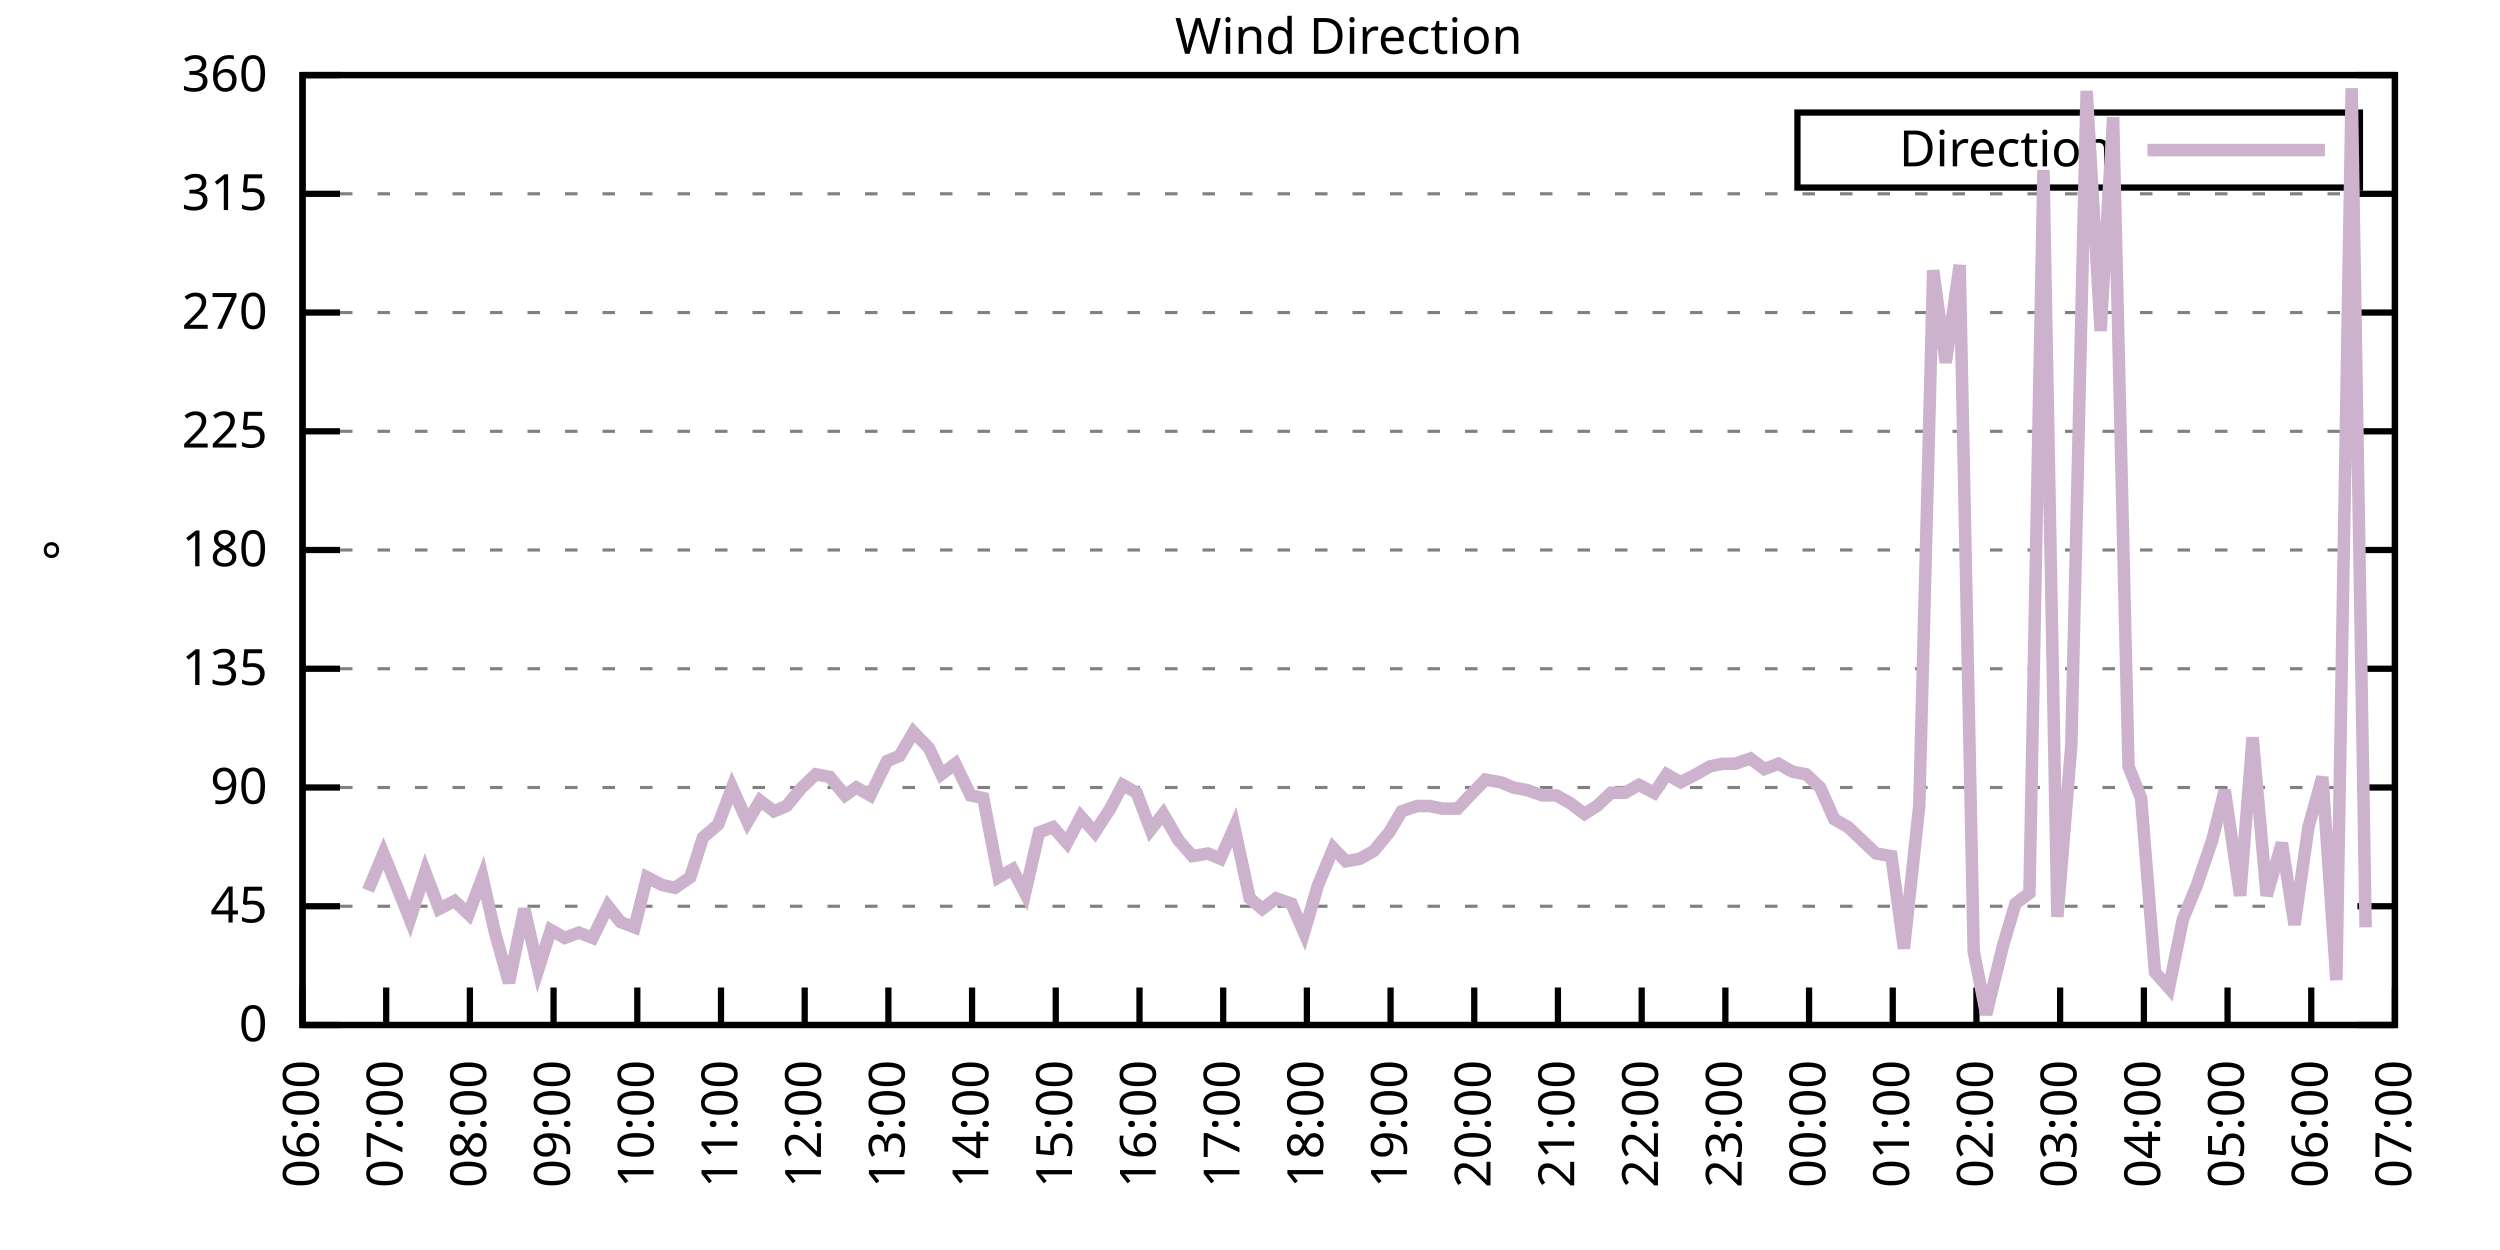
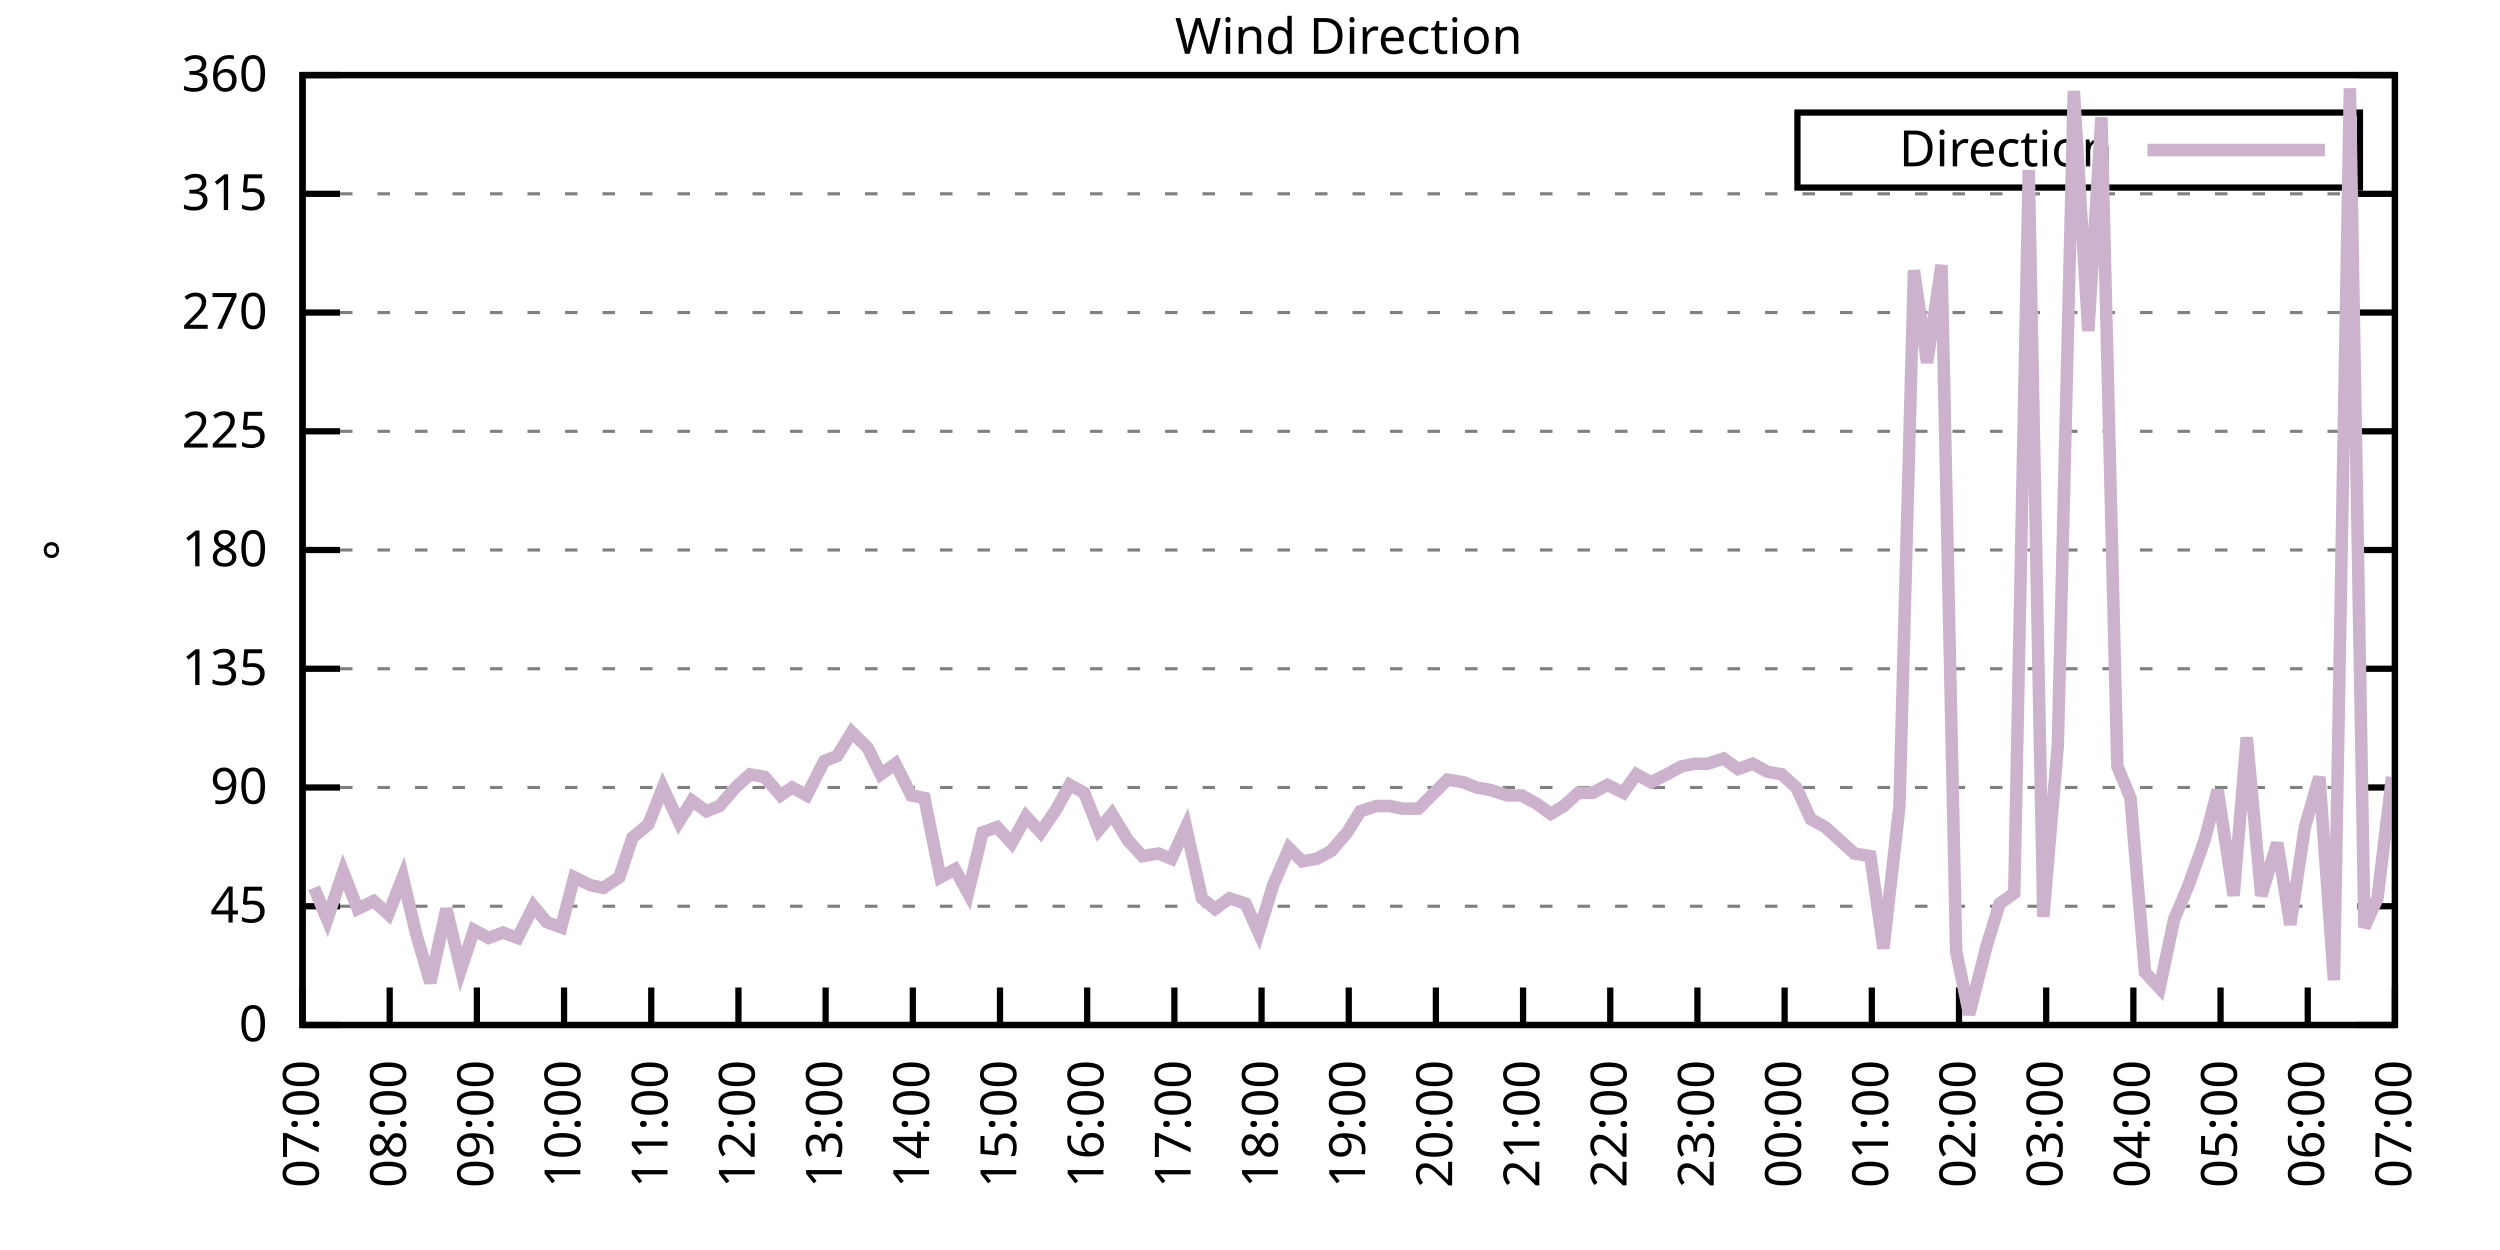
<svg xmlns="http://www.w3.org/2000/svg" xmlns:xlink="http://www.w3.org/1999/xlink" width="400" height="200" viewBox="0 0 400 200">
  <g id="gnuplot_canvas">
    <rect x="0" y="0" width="400" height="200" fill="none" />
    <defs>
      <circle id="gpDot" r="0.5" stroke-width="0.5" stroke="currentColor" />
      <path id="gpPt0" stroke-width="0.333" stroke="currentColor" d="M-1,0 h2 M0,-1 v2" />
      <path id="gpPt1" stroke-width="0.333" stroke="currentColor" d="M-1,-1 L1,1 M1,-1 L-1,1" />
      <path id="gpPt2" stroke-width="0.333" stroke="currentColor" d="M-1,0 L1,0 M0,-1 L0,1 M-1,-1 L1,1 M-1,1 L1,-1" />
      <rect id="gpPt3" stroke-width="0.333" stroke="currentColor" x="-1" y="-1" width="2" height="2" />
      <rect id="gpPt4" stroke-width="0.333" stroke="currentColor" fill="currentColor" x="-1" y="-1" width="2" height="2" />
      <circle id="gpPt5" stroke-width="0.333" stroke="currentColor" cx="0" cy="0" r="1" />
      <use xlink:href="#gpPt5" id="gpPt6" fill="currentColor" stroke="none" />
      <path id="gpPt7" stroke-width="0.333" stroke="currentColor" d="M0,-1.33 L-1.33,0.67 L1.33,0.67 z" />
      <use xlink:href="#gpPt7" id="gpPt8" fill="currentColor" stroke="none" />
      <use xlink:href="#gpPt7" id="gpPt9" stroke="currentColor" transform="rotate(180)" />
      <use xlink:href="#gpPt9" id="gpPt10" fill="currentColor" stroke="none" />
      <use xlink:href="#gpPt3" id="gpPt11" stroke="currentColor" transform="rotate(45)" />
      <use xlink:href="#gpPt11" id="gpPt12" fill="currentColor" stroke="none" />
      <path id="gpPt13" stroke-width="0.333" stroke="currentColor" d="M0,1.330 L1.265,0.411 L0.782,-1.067 L-0.782,-1.076 L-1.265,0.411 z" />
      <use xlink:href="#gpPt13" id="gpPt14" fill="currentColor" stroke="none" />
      <filter id="textbox" filterUnits="objectBoundingBox" x="0" y="0" height="1" width="1">
        <feFlood flood-color="white" flood-opacity="1" result="bgnd" />
        <feComposite in="SourceGraphic" in2="bgnd" operator="atop" />
      </filter>
      <filter id="greybox" filterUnits="objectBoundingBox" x="0" y="0" height="1" width="1">
        <feFlood flood-color="lightgrey" flood-opacity="1" result="grey" />
        <feComposite in="SourceGraphic" in2="grey" operator="atop" />
      </filter>
    </defs>
    <g fill="none" color="white" stroke="currentColor" stroke-width="1.00" stroke-linecap="butt" stroke-linejoin="miter">
</g>
    <g fill="none" color="black" stroke="currentColor" stroke-width="1.00" stroke-linecap="butt" stroke-linejoin="miter">
      <g stroke="none" shape-rendering="crispEdges">
        <polygon fill="rgb(255, 255, 255)" points="48.40,164.00 383.18,164.00 383.18,12.02 48.40,12.02 " />
      </g>
    </g>
    <g fill="none" color="black" stroke="currentColor" stroke-width="1.00" stroke-linecap="butt" stroke-linejoin="miter">
</g>
    <g fill="none" color="black" stroke="black" stroke-width="0.50" stroke-linecap="butt" stroke-linejoin="miter">
</g>
    <g fill="none" color="gray" stroke="currentColor" stroke-width="0.50" stroke-linecap="butt" stroke-linejoin="miter">
      <path stroke="gray" stroke-dasharray="2,4" class="gridline" d="M48.40,164.00 L383.19,164.00  " />
    </g>
    <g fill="none" color="gray" stroke="gray" stroke-width="1.00" stroke-linecap="butt" stroke-linejoin="miter">
</g>
    <g fill="none" color="black" stroke="currentColor" stroke-width="1.00" stroke-linecap="butt" stroke-linejoin="miter">
      <path stroke="black" d="M48.40,164.00 L54.40,164.00 M383.19,164.00 L377.19,164.00  " />
      <g transform="translate(42.80,166.60)" stroke="none" fill="black" font-family="Sans" font-size="8.00" text-anchor="end">
        <text>
          <tspan font-family="Sans"> 0</tspan>
        </text>
      </g>
    </g>
    <g fill="none" color="black" stroke="currentColor" stroke-width="1.00" stroke-linecap="butt" stroke-linejoin="miter">
</g>
    <g fill="none" color="black" stroke="black" stroke-width="0.50" stroke-linecap="butt" stroke-linejoin="miter">
</g>
    <g fill="none" color="gray" stroke="currentColor" stroke-width="0.50" stroke-linecap="butt" stroke-linejoin="miter">
      <path stroke="gray" stroke-dasharray="2,4" class="gridline" d="M48.40,145.00 L383.19,145.00  " />
    </g>
    <g fill="none" color="gray" stroke="gray" stroke-width="1.00" stroke-linecap="butt" stroke-linejoin="miter">
</g>
    <g fill="none" color="black" stroke="currentColor" stroke-width="1.00" stroke-linecap="butt" stroke-linejoin="miter">
      <path stroke="black" d="M48.40,145.00 L54.40,145.00 M383.19,145.00 L377.19,145.00  " />
      <g transform="translate(42.80,147.60)" stroke="none" fill="black" font-family="Sans" font-size="8.00" text-anchor="end">
        <text>
          <tspan font-family="Sans"> 45</tspan>
        </text>
      </g>
    </g>
    <g fill="none" color="black" stroke="currentColor" stroke-width="1.00" stroke-linecap="butt" stroke-linejoin="miter">
</g>
    <g fill="none" color="black" stroke="black" stroke-width="0.50" stroke-linecap="butt" stroke-linejoin="miter">
</g>
    <g fill="none" color="gray" stroke="currentColor" stroke-width="0.50" stroke-linecap="butt" stroke-linejoin="miter">
      <path stroke="gray" stroke-dasharray="2,4" class="gridline" d="M48.40,126.00 L383.19,126.00  " />
    </g>
    <g fill="none" color="gray" stroke="gray" stroke-width="1.00" stroke-linecap="butt" stroke-linejoin="miter">
</g>
    <g fill="none" color="black" stroke="currentColor" stroke-width="1.00" stroke-linecap="butt" stroke-linejoin="miter">
      <path stroke="black" d="M48.40,126.00 L54.40,126.00 M383.19,126.00 L377.19,126.00  " />
      <g transform="translate(42.80,128.60)" stroke="none" fill="black" font-family="Sans" font-size="8.00" text-anchor="end">
        <text>
          <tspan font-family="Sans"> 90</tspan>
        </text>
      </g>
    </g>
    <g fill="none" color="black" stroke="currentColor" stroke-width="1.00" stroke-linecap="butt" stroke-linejoin="miter">
</g>
    <g fill="none" color="black" stroke="black" stroke-width="0.50" stroke-linecap="butt" stroke-linejoin="miter">
</g>
    <g fill="none" color="gray" stroke="currentColor" stroke-width="0.50" stroke-linecap="butt" stroke-linejoin="miter">
      <path stroke="gray" stroke-dasharray="2,4" class="gridline" d="M48.40,107.00 L383.19,107.00  " />
    </g>
    <g fill="none" color="gray" stroke="gray" stroke-width="1.00" stroke-linecap="butt" stroke-linejoin="miter">
</g>
    <g fill="none" color="black" stroke="currentColor" stroke-width="1.00" stroke-linecap="butt" stroke-linejoin="miter">
      <path stroke="black" d="M48.40,107.00 L54.40,107.00 M383.19,107.00 L377.19,107.00  " />
      <g transform="translate(42.80,109.60)" stroke="none" fill="black" font-family="Sans" font-size="8.00" text-anchor="end">
        <text>
          <tspan font-family="Sans"> 135</tspan>
        </text>
      </g>
    </g>
    <g fill="none" color="black" stroke="currentColor" stroke-width="1.00" stroke-linecap="butt" stroke-linejoin="miter">
</g>
    <g fill="none" color="black" stroke="black" stroke-width="0.50" stroke-linecap="butt" stroke-linejoin="miter">
</g>
    <g fill="none" color="gray" stroke="currentColor" stroke-width="0.50" stroke-linecap="butt" stroke-linejoin="miter">
      <path stroke="gray" stroke-dasharray="2,4" class="gridline" d="M48.40,88.00 L383.19,88.00  " />
    </g>
    <g fill="none" color="gray" stroke="gray" stroke-width="1.00" stroke-linecap="butt" stroke-linejoin="miter">
</g>
    <g fill="none" color="black" stroke="currentColor" stroke-width="1.00" stroke-linecap="butt" stroke-linejoin="miter">
      <path stroke="black" d="M48.40,88.00 L54.40,88.00 M383.19,88.00 L377.19,88.00  " />
      <g transform="translate(42.80,90.60)" stroke="none" fill="black" font-family="Sans" font-size="8.00" text-anchor="end">
        <text>
          <tspan font-family="Sans"> 180</tspan>
        </text>
      </g>
    </g>
    <g fill="none" color="black" stroke="currentColor" stroke-width="1.00" stroke-linecap="butt" stroke-linejoin="miter">
</g>
    <g fill="none" color="black" stroke="black" stroke-width="0.50" stroke-linecap="butt" stroke-linejoin="miter">
</g>
    <g fill="none" color="gray" stroke="currentColor" stroke-width="0.50" stroke-linecap="butt" stroke-linejoin="miter">
      <path stroke="gray" stroke-dasharray="2,4" class="gridline" d="M48.40,69.01 L383.19,69.01  " />
    </g>
    <g fill="none" color="gray" stroke="gray" stroke-width="1.00" stroke-linecap="butt" stroke-linejoin="miter">
</g>
    <g fill="none" color="black" stroke="currentColor" stroke-width="1.00" stroke-linecap="butt" stroke-linejoin="miter">
      <path stroke="black" d="M48.40,69.01 L54.40,69.01 M383.19,69.01 L377.19,69.01  " />
      <g transform="translate(42.80,71.61)" stroke="none" fill="black" font-family="Sans" font-size="8.00" text-anchor="end">
        <text>
          <tspan font-family="Sans"> 225</tspan>
        </text>
      </g>
    </g>
    <g fill="none" color="black" stroke="currentColor" stroke-width="1.00" stroke-linecap="butt" stroke-linejoin="miter">
</g>
    <g fill="none" color="black" stroke="black" stroke-width="0.50" stroke-linecap="butt" stroke-linejoin="miter">
</g>
    <g fill="none" color="gray" stroke="currentColor" stroke-width="0.50" stroke-linecap="butt" stroke-linejoin="miter">
      <path stroke="gray" stroke-dasharray="2,4" class="gridline" d="M48.40,50.01 L383.19,50.01  " />
    </g>
    <g fill="none" color="gray" stroke="gray" stroke-width="1.00" stroke-linecap="butt" stroke-linejoin="miter">
</g>
    <g fill="none" color="black" stroke="currentColor" stroke-width="1.00" stroke-linecap="butt" stroke-linejoin="miter">
      <path stroke="black" d="M48.40,50.01 L54.40,50.01 M383.19,50.01 L377.19,50.01  " />
      <g transform="translate(42.80,52.61)" stroke="none" fill="black" font-family="Sans" font-size="8.00" text-anchor="end">
        <text>
          <tspan font-family="Sans"> 270</tspan>
        </text>
      </g>
    </g>
    <g fill="none" color="black" stroke="currentColor" stroke-width="1.00" stroke-linecap="butt" stroke-linejoin="miter">
</g>
    <g fill="none" color="black" stroke="black" stroke-width="0.50" stroke-linecap="butt" stroke-linejoin="miter">
</g>
    <g fill="none" color="gray" stroke="currentColor" stroke-width="0.50" stroke-linecap="butt" stroke-linejoin="miter">
      <path stroke="gray" stroke-dasharray="2,4" class="gridline" d="M48.40,31.01 L383.19,31.01  " />
    </g>
    <g fill="none" color="gray" stroke="gray" stroke-width="1.00" stroke-linecap="butt" stroke-linejoin="miter">
</g>
    <g fill="none" color="black" stroke="currentColor" stroke-width="1.00" stroke-linecap="butt" stroke-linejoin="miter">
      <path stroke="black" d="M48.40,31.01 L54.40,31.01 M383.19,31.01 L377.19,31.01  " />
      <g transform="translate(42.80,33.61)" stroke="none" fill="black" font-family="Sans" font-size="8.00" text-anchor="end">
        <text>
          <tspan font-family="Sans"> 315</tspan>
        </text>
      </g>
    </g>
    <g fill="none" color="black" stroke="currentColor" stroke-width="1.00" stroke-linecap="butt" stroke-linejoin="miter">
</g>
    <g fill="none" color="black" stroke="black" stroke-width="0.50" stroke-linecap="butt" stroke-linejoin="miter">
</g>
    <g fill="none" color="gray" stroke="currentColor" stroke-width="0.50" stroke-linecap="butt" stroke-linejoin="miter">
      <path stroke="gray" stroke-dasharray="2,4" class="gridline" d="M48.40,12.01 L383.19,12.01  " />
    </g>
    <g fill="none" color="gray" stroke="gray" stroke-width="1.00" stroke-linecap="butt" stroke-linejoin="miter">
</g>
    <g fill="none" color="black" stroke="currentColor" stroke-width="1.00" stroke-linecap="butt" stroke-linejoin="miter">
      <path stroke="black" d="M48.40,12.01 L54.40,12.01 M383.19,12.01 L377.19,12.01  " />
      <g transform="translate(42.80,14.61)" stroke="none" fill="black" font-family="Sans" font-size="8.00" text-anchor="end">
        <text>
          <tspan font-family="Sans"> 360</tspan>
        </text>
      </g>
    </g>
    <g fill="none" color="black" stroke="currentColor" stroke-width="1.00" stroke-linecap="butt" stroke-linejoin="miter">
      <path stroke="black" d="M48.40,164.00 L48.40,158.00  " />
      <g transform="translate(51.00,169.60) rotate(270.00)" stroke="none" fill="black" font-family="Sans" font-size="8.00" text-anchor="end">
        <text>
-           <tspan font-family="Sans">06:00</tspan>
-         </text>
-       </g>
-     </g>
-     <g fill="none" color="black" stroke="currentColor" stroke-width="1.00" stroke-linecap="butt" stroke-linejoin="miter">
-       <path stroke="black" d="M61.79,164.00 L61.79,158.00  " />
-       <g transform="translate(64.39,169.60) rotate(270.00)" stroke="none" fill="black" font-family="Sans" font-size="8.00" text-anchor="end">
-         <text>
          <tspan font-family="Sans">07:00</tspan>
        </text>
      </g>
    </g>
    <g fill="none" color="black" stroke="currentColor" stroke-width="1.00" stroke-linecap="butt" stroke-linejoin="miter">
-       <path stroke="black" d="M75.18,164.00 L75.18,158.00  " />
-       <g transform="translate(77.78,169.60) rotate(270.00)" stroke="none" fill="black" font-family="Sans" font-size="8.00" text-anchor="end">
+       <path stroke="black" d="M62.35,164.00 L62.35,158.00  " />
+       <g transform="translate(64.95,169.60) rotate(270.00)" stroke="none" fill="black" font-family="Sans" font-size="8.00" text-anchor="end">
        <text>
          <tspan font-family="Sans">08:00</tspan>
        </text>
      </g>
    </g>
    <g fill="none" color="black" stroke="currentColor" stroke-width="1.00" stroke-linecap="butt" stroke-linejoin="miter">
-       <path stroke="black" d="M88.57,164.00 L88.57,158.00  " />
-       <g transform="translate(91.17,169.60) rotate(270.00)" stroke="none" fill="black" font-family="Sans" font-size="8.00" text-anchor="end">
+       <path stroke="black" d="M76.30,164.00 L76.30,158.00  " />
+       <g transform="translate(78.90,169.60) rotate(270.00)" stroke="none" fill="black" font-family="Sans" font-size="8.00" text-anchor="end">
        <text>
          <tspan font-family="Sans">09:00</tspan>
        </text>
      </g>
    </g>
    <g fill="none" color="black" stroke="currentColor" stroke-width="1.00" stroke-linecap="butt" stroke-linejoin="miter">
-       <path stroke="black" d="M101.97,164.00 L101.97,158.00  " />
-       <g transform="translate(104.57,169.60) rotate(270.00)" stroke="none" fill="black" font-family="Sans" font-size="8.00" text-anchor="end">
+       <path stroke="black" d="M90.25,164.00 L90.25,158.00  " />
+       <g transform="translate(92.85,169.60) rotate(270.00)" stroke="none" fill="black" font-family="Sans" font-size="8.00" text-anchor="end">
        <text>
          <tspan font-family="Sans">10:00</tspan>
        </text>
      </g>
    </g>
    <g fill="none" color="black" stroke="currentColor" stroke-width="1.00" stroke-linecap="butt" stroke-linejoin="miter">
-       <path stroke="black" d="M115.36,164.00 L115.36,158.00  " />
-       <g transform="translate(117.96,169.60) rotate(270.00)" stroke="none" fill="black" font-family="Sans" font-size="8.00" text-anchor="end">
+       <path stroke="black" d="M104.20,164.00 L104.20,158.00  " />
+       <g transform="translate(106.80,169.60) rotate(270.00)" stroke="none" fill="black" font-family="Sans" font-size="8.00" text-anchor="end">
        <text>
          <tspan font-family="Sans">11:00</tspan>
        </text>
      </g>
    </g>
    <g fill="none" color="black" stroke="currentColor" stroke-width="1.00" stroke-linecap="butt" stroke-linejoin="miter">
-       <path stroke="black" d="M128.75,164.00 L128.75,158.00  " />
-       <g transform="translate(131.35,169.60) rotate(270.00)" stroke="none" fill="black" font-family="Sans" font-size="8.00" text-anchor="end">
+       <path stroke="black" d="M118.15,164.00 L118.15,158.00  " />
+       <g transform="translate(120.75,169.60) rotate(270.00)" stroke="none" fill="black" font-family="Sans" font-size="8.00" text-anchor="end">
        <text>
          <tspan font-family="Sans">12:00</tspan>
        </text>
      </g>
    </g>
    <g fill="none" color="black" stroke="currentColor" stroke-width="1.00" stroke-linecap="butt" stroke-linejoin="miter">
-       <path stroke="black" d="M142.14,164.00 L142.14,158.00  " />
-       <g transform="translate(144.74,169.60) rotate(270.00)" stroke="none" fill="black" font-family="Sans" font-size="8.00" text-anchor="end">
+       <path stroke="black" d="M132.10,164.00 L132.10,158.00  " />
+       <g transform="translate(134.70,169.60) rotate(270.00)" stroke="none" fill="black" font-family="Sans" font-size="8.00" text-anchor="end">
        <text>
          <tspan font-family="Sans">13:00</tspan>
        </text>
      </g>
    </g>
    <g fill="none" color="black" stroke="currentColor" stroke-width="1.00" stroke-linecap="butt" stroke-linejoin="miter">
-       <path stroke="black" d="M155.53,164.00 L155.53,158.00  " />
-       <g transform="translate(158.13,169.60) rotate(270.00)" stroke="none" fill="black" font-family="Sans" font-size="8.00" text-anchor="end">
+       <path stroke="black" d="M146.05,164.00 L146.05,158.00  " />
+       <g transform="translate(148.65,169.60) rotate(270.00)" stroke="none" fill="black" font-family="Sans" font-size="8.00" text-anchor="end">
        <text>
          <tspan font-family="Sans">14:00</tspan>
        </text>
      </g>
    </g>
    <g fill="none" color="black" stroke="currentColor" stroke-width="1.00" stroke-linecap="butt" stroke-linejoin="miter">
-       <path stroke="black" d="M168.92,164.00 L168.92,158.00  " />
-       <g transform="translate(171.52,169.60) rotate(270.00)" stroke="none" fill="black" font-family="Sans" font-size="8.00" text-anchor="end">
+       <path stroke="black" d="M160.00,164.00 L160.00,158.00  " />
+       <g transform="translate(162.60,169.60) rotate(270.00)" stroke="none" fill="black" font-family="Sans" font-size="8.00" text-anchor="end">
        <text>
          <tspan font-family="Sans">15:00</tspan>
        </text>
      </g>
    </g>
    <g fill="none" color="black" stroke="currentColor" stroke-width="1.00" stroke-linecap="butt" stroke-linejoin="miter">
-       <path stroke="black" d="M182.32,164.00 L182.32,158.00  " />
-       <g transform="translate(184.92,169.60) rotate(270.00)" stroke="none" fill="black" font-family="Sans" font-size="8.00" text-anchor="end">
+       <path stroke="black" d="M173.95,164.00 L173.95,158.00  " />
+       <g transform="translate(176.55,169.60) rotate(270.00)" stroke="none" fill="black" font-family="Sans" font-size="8.00" text-anchor="end">
        <text>
          <tspan font-family="Sans">16:00</tspan>
        </text>
      </g>
    </g>
    <g fill="none" color="black" stroke="currentColor" stroke-width="1.00" stroke-linecap="butt" stroke-linejoin="miter">
-       <path stroke="black" d="M195.71,164.00 L195.71,158.00  " />
-       <g transform="translate(198.31,169.60) rotate(270.00)" stroke="none" fill="black" font-family="Sans" font-size="8.00" text-anchor="end">
+       <path stroke="black" d="M187.90,164.00 L187.90,158.00  " />
+       <g transform="translate(190.50,169.60) rotate(270.00)" stroke="none" fill="black" font-family="Sans" font-size="8.00" text-anchor="end">
        <text>
          <tspan font-family="Sans">17:00</tspan>
        </text>
      </g>
    </g>
    <g fill="none" color="black" stroke="currentColor" stroke-width="1.00" stroke-linecap="butt" stroke-linejoin="miter">
-       <path stroke="black" d="M209.10,164.00 L209.10,158.00  " />
-       <g transform="translate(211.70,169.60) rotate(270.00)" stroke="none" fill="black" font-family="Sans" font-size="8.00" text-anchor="end">
+       <path stroke="black" d="M201.85,164.00 L201.85,158.00  " />
+       <g transform="translate(204.45,169.60) rotate(270.00)" stroke="none" fill="black" font-family="Sans" font-size="8.00" text-anchor="end">
        <text>
          <tspan font-family="Sans">18:00</tspan>
        </text>
      </g>
    </g>
    <g fill="none" color="black" stroke="currentColor" stroke-width="1.00" stroke-linecap="butt" stroke-linejoin="miter">
-       <path stroke="black" d="M222.49,164.00 L222.49,158.00  " />
-       <g transform="translate(225.09,169.60) rotate(270.00)" stroke="none" fill="black" font-family="Sans" font-size="8.00" text-anchor="end">
+       <path stroke="black" d="M215.80,164.00 L215.80,158.00  " />
+       <g transform="translate(218.40,169.60) rotate(270.00)" stroke="none" fill="black" font-family="Sans" font-size="8.00" text-anchor="end">
        <text>
          <tspan font-family="Sans">19:00</tspan>
        </text>
      </g>
    </g>
    <g fill="none" color="black" stroke="currentColor" stroke-width="1.00" stroke-linecap="butt" stroke-linejoin="miter">
-       <path stroke="black" d="M235.88,164.00 L235.88,158.00  " />
-       <g transform="translate(238.48,169.60) rotate(270.00)" stroke="none" fill="black" font-family="Sans" font-size="8.00" text-anchor="end">
+       <path stroke="black" d="M229.74,164.00 L229.74,158.00  " />
+       <g transform="translate(232.34,169.60) rotate(270.00)" stroke="none" fill="black" font-family="Sans" font-size="8.00" text-anchor="end">
        <text>
          <tspan font-family="Sans">20:00</tspan>
        </text>
      </g>
    </g>
    <g fill="none" color="black" stroke="currentColor" stroke-width="1.00" stroke-linecap="butt" stroke-linejoin="miter">
-       <path stroke="black" d="M249.27,164.00 L249.27,158.00  " />
-       <g transform="translate(251.87,169.60) rotate(270.00)" stroke="none" fill="black" font-family="Sans" font-size="8.00" text-anchor="end">
+       <path stroke="black" d="M243.69,164.00 L243.69,158.00  " />
+       <g transform="translate(246.29,169.60) rotate(270.00)" stroke="none" fill="black" font-family="Sans" font-size="8.00" text-anchor="end">
        <text>
          <tspan font-family="Sans">21:00</tspan>
        </text>
      </g>
    </g>
    <g fill="none" color="black" stroke="currentColor" stroke-width="1.00" stroke-linecap="butt" stroke-linejoin="miter">
-       <path stroke="black" d="M262.67,164.00 L262.67,158.00  " />
-       <g transform="translate(265.27,169.60) rotate(270.00)" stroke="none" fill="black" font-family="Sans" font-size="8.00" text-anchor="end">
+       <path stroke="black" d="M257.64,164.00 L257.64,158.00  " />
+       <g transform="translate(260.24,169.60) rotate(270.00)" stroke="none" fill="black" font-family="Sans" font-size="8.00" text-anchor="end">
        <text>
          <tspan font-family="Sans">22:00</tspan>
        </text>
      </g>
    </g>
    <g fill="none" color="black" stroke="currentColor" stroke-width="1.00" stroke-linecap="butt" stroke-linejoin="miter">
-       <path stroke="black" d="M276.06,164.00 L276.06,158.00  " />
-       <g transform="translate(278.66,169.60) rotate(270.00)" stroke="none" fill="black" font-family="Sans" font-size="8.00" text-anchor="end">
+       <path stroke="black" d="M271.59,164.00 L271.59,158.00  " />
+       <g transform="translate(274.19,169.60) rotate(270.00)" stroke="none" fill="black" font-family="Sans" font-size="8.00" text-anchor="end">
        <text>
          <tspan font-family="Sans">23:00</tspan>
        </text>
      </g>
    </g>
    <g fill="none" color="black" stroke="currentColor" stroke-width="1.00" stroke-linecap="butt" stroke-linejoin="miter">
-       <path stroke="black" d="M289.45,164.00 L289.45,158.00  " />
-       <g transform="translate(292.05,169.60) rotate(270.00)" stroke="none" fill="black" font-family="Sans" font-size="8.00" text-anchor="end">
+       <path stroke="black" d="M285.54,164.00 L285.54,158.00  " />
+       <g transform="translate(288.14,169.60) rotate(270.00)" stroke="none" fill="black" font-family="Sans" font-size="8.00" text-anchor="end">
        <text>
          <tspan font-family="Sans">00:00</tspan>
        </text>
      </g>
    </g>
    <g fill="none" color="black" stroke="currentColor" stroke-width="1.00" stroke-linecap="butt" stroke-linejoin="miter">
-       <path stroke="black" d="M302.84,164.00 L302.84,158.00  " />
-       <g transform="translate(305.44,169.60) rotate(270.00)" stroke="none" fill="black" font-family="Sans" font-size="8.00" text-anchor="end">
+       <path stroke="black" d="M299.49,164.00 L299.49,158.00  " />
+       <g transform="translate(302.09,169.60) rotate(270.00)" stroke="none" fill="black" font-family="Sans" font-size="8.00" text-anchor="end">
        <text>
          <tspan font-family="Sans">01:00</tspan>
        </text>
      </g>
    </g>
    <g fill="none" color="black" stroke="currentColor" stroke-width="1.00" stroke-linecap="butt" stroke-linejoin="miter">
-       <path stroke="black" d="M316.23,164.00 L316.23,158.00  " />
-       <g transform="translate(318.83,169.60) rotate(270.00)" stroke="none" fill="black" font-family="Sans" font-size="8.00" text-anchor="end">
+       <path stroke="black" d="M313.44,164.00 L313.44,158.00  " />
+       <g transform="translate(316.04,169.60) rotate(270.00)" stroke="none" fill="black" font-family="Sans" font-size="8.00" text-anchor="end">
        <text>
          <tspan font-family="Sans">02:00</tspan>
        </text>
      </g>
    </g>
    <g fill="none" color="black" stroke="currentColor" stroke-width="1.00" stroke-linecap="butt" stroke-linejoin="miter">
-       <path stroke="black" d="M329.62,164.00 L329.62,158.00  " />
-       <g transform="translate(332.22,169.60) rotate(270.00)" stroke="none" fill="black" font-family="Sans" font-size="8.00" text-anchor="end">
+       <path stroke="black" d="M327.39,164.00 L327.39,158.00  " />
+       <g transform="translate(329.99,169.60) rotate(270.00)" stroke="none" fill="black" font-family="Sans" font-size="8.00" text-anchor="end">
        <text>
          <tspan font-family="Sans">03:00</tspan>
        </text>
      </g>
    </g>
    <g fill="none" color="black" stroke="currentColor" stroke-width="1.00" stroke-linecap="butt" stroke-linejoin="miter">
-       <path stroke="black" d="M343.02,164.00 L343.02,158.00  " />
-       <g transform="translate(345.62,169.60) rotate(270.00)" stroke="none" fill="black" font-family="Sans" font-size="8.00" text-anchor="end">
+       <path stroke="black" d="M341.34,164.00 L341.34,158.00  " />
+       <g transform="translate(343.94,169.60) rotate(270.00)" stroke="none" fill="black" font-family="Sans" font-size="8.00" text-anchor="end">
        <text>
          <tspan font-family="Sans">04:00</tspan>
        </text>
      </g>
    </g>
    <g fill="none" color="black" stroke="currentColor" stroke-width="1.00" stroke-linecap="butt" stroke-linejoin="miter">
-       <path stroke="black" d="M356.41,164.00 L356.41,158.00  " />
-       <g transform="translate(359.01,169.60) rotate(270.00)" stroke="none" fill="black" font-family="Sans" font-size="8.00" text-anchor="end">
+       <path stroke="black" d="M355.29,164.00 L355.29,158.00  " />
+       <g transform="translate(357.89,169.60) rotate(270.00)" stroke="none" fill="black" font-family="Sans" font-size="8.00" text-anchor="end">
        <text>
          <tspan font-family="Sans">05:00</tspan>
        </text>
      </g>
    </g>
    <g fill="none" color="black" stroke="currentColor" stroke-width="1.00" stroke-linecap="butt" stroke-linejoin="miter">
-       <path stroke="black" d="M369.80,164.00 L369.80,158.00  " />
-       <g transform="translate(372.40,169.60) rotate(270.00)" stroke="none" fill="black" font-family="Sans" font-size="8.00" text-anchor="end">
+       <path stroke="black" d="M369.24,164.00 L369.24,158.00  " />
+       <g transform="translate(371.84,169.60) rotate(270.00)" stroke="none" fill="black" font-family="Sans" font-size="8.00" text-anchor="end">
        <text>
          <tspan font-family="Sans">06:00</tspan>
        </text>
      </g>
    </g>
    <g fill="none" color="black" stroke="currentColor" stroke-width="1.00" stroke-linecap="butt" stroke-linejoin="miter">
      <path stroke="black" d="M383.19,164.00 L383.19,158.00  " />
      <g transform="translate(385.79,169.60) rotate(270.00)" stroke="none" fill="black" font-family="Sans" font-size="8.00" text-anchor="end">
        <text>
          <tspan font-family="Sans">07:00</tspan>
        </text>
      </g>
    </g>
    <g fill="none" color="black" stroke="currentColor" stroke-width="1.00" stroke-linecap="butt" stroke-linejoin="miter">
</g>
    <g fill="none" color="black" stroke="currentColor" stroke-width="1.00" stroke-linecap="butt" stroke-linejoin="miter">
      <path stroke="black" d="M48.40,12.01 L48.40,164.00 L383.19,164.00 L383.19,12.01 L48.40,12.01 Z  " />
    </g>
    <g fill="none" color="black" stroke="currentColor" stroke-width="1.00" stroke-linecap="butt" stroke-linejoin="miter">
</g>
    <g fill="none" color="black" stroke="currentColor" stroke-width="1.00" stroke-linecap="butt" stroke-linejoin="miter">
      <path stroke="black" d="M287.59,30.01 L287.59,18.01 L377.59,18.01 L377.59,30.01 L287.59,30.01 Z  " />
    </g>
    <g id="Wind_direction_plot_1">
      <g fill="none" color="white" stroke="black" stroke-width="2.00" stroke-linecap="butt" stroke-linejoin="miter">
</g>
      <g fill="none" color="black" stroke="currentColor" stroke-width="2.00" stroke-linecap="butt" stroke-linejoin="miter">
        <g transform="translate(337.99,26.61)" stroke="none" fill="black" font-family="Sans" font-size="8.00" text-anchor="end">
          <text>
            <tspan font-family="Sans">Direction</tspan>
          </text>
        </g>
      </g>
      <g fill="none" color="black" stroke="currentColor" stroke-width="2.00" stroke-linecap="butt" stroke-linejoin="miter">
-         <path stroke="rgb(204, 178, 204)" d="M343.59,24.01 L371.99,24.01 M58.89,142.47 L61.35,136.56 L63.58,142.05 L65.59,147.11 L68.04,139.51 L70.27,145.42   L72.73,144.16 L74.96,146.27 L77.19,140.36 L79.20,149.22 L81.43,157.24 L83.89,145.42 L86.12,155.13 L88.13,148.80   L90.36,150.07 L92.59,149.22 L94.82,150.07 L97.28,145.00 L99.29,147.53 L101.52,148.38 L103.53,140.36 L105.98,141.62   L107.99,142.05 L110.45,140.36 L112.46,134.02 L114.91,131.91 L117.14,126.00 L119.60,131.49 L121.61,128.11 L123.84,129.80   L125.85,128.96 L128.30,126.00 L130.54,123.89 L132.77,124.31 L135.22,127.27 L137.01,126.00 L139.24,127.27 L141.92,121.78   L143.93,120.94 L146.16,117.14 L148.61,119.67 L150.62,123.89 L152.85,122.20 L155.31,127.27 L157.32,127.69 L159.77,140.36   L162.01,139.09 L164.01,142.89 L166.25,133.18 L168.48,132.34 L170.71,134.87 L172.94,130.65 L175.17,133.18 L177.63,129.38   L179.64,125.58 L181.87,126.85 L184.10,132.76 L186.11,130.22 L188.57,134.45 L190.80,136.98 L193.25,136.56 L195.26,137.40   L197.49,132.34 L199.95,143.73 L201.96,145.42 L204.19,143.73 L206.64,144.58 L208.65,149.22 L210.88,141.62 L213.34,135.71   L215.35,137.82 L217.58,137.40 L219.81,136.14 L222.27,133.18 L224.28,129.80 L226.73,128.96 L228.74,128.96 L230.75,129.38   L233.20,129.38 L235.21,127.27 L237.67,124.74 L240.12,125.16 L242.13,126.00 L244.36,126.42 L246.82,127.27 L249.05,127.27   L251.28,128.54 L253.51,130.22 L255.52,128.96 L257.76,126.85 L259.99,126.85 L262.22,125.58 L264.67,126.85 L266.68,123.89   L268.92,125.16 L271.37,123.89 L273.60,122.62 L275.61,122.20 L277.62,122.20 L280.07,121.36 L282.31,123.05 L284.54,122.20   L286.77,123.47 L289.00,123.89 L291.23,126.00 L293.47,131.07 L295.70,132.34 L297.93,134.45 L300.16,136.56 L302.62,136.98   L304.63,151.76 L307.08,128.96 L309.31,43.25 L311.32,58.03 L313.55,42.41 L315.79,152.18 L317.79,162.31 L320.47,151.33   L322.48,144.58 L324.71,142.89 L326.95,27.21 L329.18,146.69 L331.41,119.25 L333.86,14.54 L336.10,52.96 L338.10,18.77   L340.56,122.62 L342.57,127.69 L344.80,155.56 L347.03,158.09 L349.26,147.11 L351.50,141.62 L353.95,134.45 L355.96,126.42   L358.42,143.31 L360.42,117.98 L362.66,143.31 L365.11,134.87 L367.12,147.96 L369.35,132.34 L371.58,124.31 L373.82,156.82   L376.27,14.12 L378.50,148.38  " />
+         <path stroke="rgb(204, 178, 204)" d="M343.59,24.01 L371.99,24.01 M50.26,142.05 L52.35,147.11 L54.91,139.51 L57.23,145.42 L59.79,144.16 L62.12,146.27   L64.44,140.36 L66.53,149.22 L68.86,157.24 L71.42,145.42 L73.74,155.13 L75.83,148.80 L78.16,150.07 L80.48,149.22   L82.81,150.07 L85.37,145.00 L87.46,147.53 L89.78,148.38 L91.88,140.36 L94.43,141.62 L96.53,142.05 L99.08,140.36   L101.18,134.02 L103.73,131.91 L106.06,126.00 L108.62,131.49 L110.71,128.11 L113.03,129.80 L115.13,128.96 L117.68,126.00   L120.01,123.89 L122.33,124.31 L124.89,127.27 L126.75,126.00 L129.08,127.27 L131.87,121.78 L133.96,120.94 L136.28,117.14   L138.84,119.67 L140.93,123.89 L143.26,122.20 L145.81,127.27 L147.91,127.69 L150.46,140.36 L152.79,139.09 L154.88,142.89   L157.21,133.18 L159.53,132.34 L161.86,134.87 L164.18,130.65 L166.51,133.18 L169.06,129.38 L171.16,125.58 L173.48,126.85   L175.81,132.76 L177.90,130.22 L180.46,134.45 L182.78,136.98 L185.34,136.56 L187.43,137.40 L189.76,132.34 L192.31,143.73   L194.41,145.42 L196.73,143.73 L199.29,144.58 L201.38,149.22 L203.71,141.62 L206.26,135.71 L208.36,137.82 L210.68,137.40   L213.01,136.14 L215.56,133.18 L217.65,129.80 L220.21,128.96 L222.30,128.96 L224.40,129.38 L226.95,129.38 L229.05,127.27   L231.60,124.74 L234.16,125.16 L236.25,126.00 L238.58,126.42 L241.14,127.27 L243.46,127.27 L245.79,128.54 L248.11,130.22   L250.20,128.96 L252.53,126.85 L254.85,126.85 L257.18,125.58 L259.74,126.85 L261.83,123.89 L264.15,125.16 L266.71,123.89   L269.04,122.62 L271.13,122.20 L273.22,122.20 L275.78,121.36 L278.10,123.05 L280.43,122.20 L282.75,123.47 L285.08,123.89   L287.40,126.00 L289.73,131.07 L292.05,132.34 L294.38,134.45 L296.70,136.56 L299.26,136.98 L301.35,151.76 L303.91,128.96   L306.23,43.25 L308.33,58.03 L310.65,42.41 L312.98,152.18 L315.07,162.31 L317.86,151.33 L319.95,144.58 L322.28,142.89   L324.60,27.21 L326.93,146.69 L329.25,119.25 L331.81,14.54 L334.13,52.96 L336.23,18.77 L338.78,122.62 L340.88,127.69   L343.20,155.56 L345.53,158.09 L347.85,147.11 L350.18,141.62 L352.73,134.45 L354.83,126.42 L357.38,143.31 L359.48,117.98   L361.80,143.31 L364.36,134.87 L366.45,147.96 L368.78,132.34 L371.10,124.31 L373.43,156.82 L375.98,14.12 L378.31,148.38   L380.40,143.73 L382.73,124.31  " />
      </g>
    </g>
    <g fill="none" color="black" stroke="currentColor" stroke-width="2.00" stroke-linecap="butt" stroke-linejoin="miter">
</g>
    <g fill="none" color="black" stroke="black" stroke-width="1.00" stroke-linecap="butt" stroke-linejoin="miter">
</g>
    <g fill="none" color="black" stroke="currentColor" stroke-width="1.00" stroke-linecap="butt" stroke-linejoin="miter">
      <path stroke="black" d="M48.40,12.01 L48.40,164.00 L383.19,164.00 L383.19,12.01 L48.40,12.01 Z  " />
      <g transform="translate(12.80,88.01) rotate(270.00)" stroke="none" fill="black" font-family="Sans" font-size="8.00" text-anchor="middle">
        <text>
          <tspan font-family="Sans">°</tspan>
        </text>
      </g>
    </g>
    <g fill="none" color="black" stroke="currentColor" stroke-width="1.00" stroke-linecap="butt" stroke-linejoin="miter">
</g>
    <g fill="none" color="black" stroke="currentColor" stroke-width="1.00" stroke-linecap="butt" stroke-linejoin="miter">
      <g transform="translate(215.79,8.61)" stroke="none" fill="black" font-family="Sans" font-size="8.00" text-anchor="middle">
        <text>
          <tspan font-family="Sans">Wind Direction</tspan>
        </text>
      </g>
    </g>
    <g fill="none" color="black" stroke="currentColor" stroke-width="1.00" stroke-linecap="butt" stroke-linejoin="miter">
</g>
  </g>
</svg>
